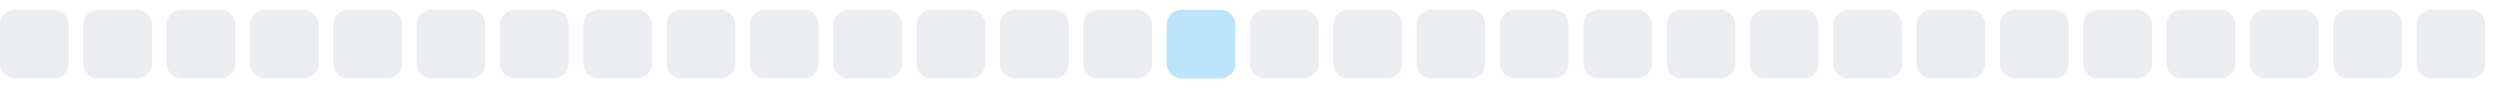
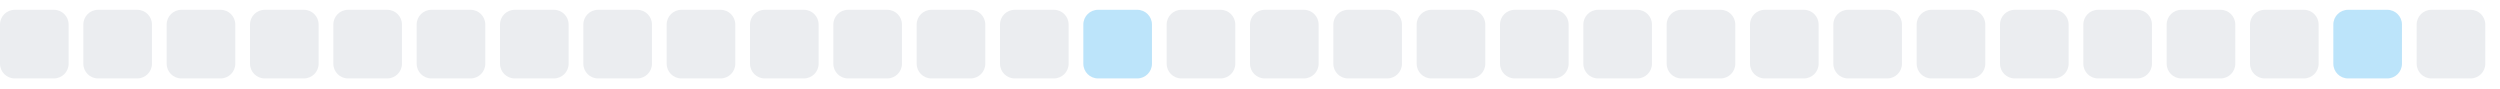
<svg xmlns="http://www.w3.org/2000/svg" width="255" height="9">
  <style>
        .level0 { fill: #ebedf0; }
        .level1 { fill: #bce4fa; }
        .level2 { fill: #75c7f7; }
        .level3 { fill: #30a9f2; }
        .level4 { fill: #008ee6; }
        @media (prefers-color-scheme: dark) {
          .level0 { fill: #161b22; }
          .level1 { fill: #0b3b5c; }
          .level2 { fill: #0a6299; }
          .level3 { fill: #008ee6; }
          .level4 { fill: #5bc4ff; }
        }
      </style>
  <rect x="0.0" y="1" width="7" height="7" rx="1.5" ry="1.5" class="level0" />
  <rect x="8.5" y="1" width="7" height="7" rx="1.5" ry="1.5" class="level0" />
  <rect x="17.0" y="1" width="7" height="7" rx="1.5" ry="1.5" class="level0" />
  <rect x="25.5" y="1" width="7" height="7" rx="1.5" ry="1.5" class="level0" />
  <rect x="34.0" y="1" width="7" height="7" rx="1.5" ry="1.5" class="level0" />
  <rect x="42.5" y="1" width="7" height="7" rx="1.5" ry="1.5" class="level0" />
  <rect x="51.0" y="1" width="7" height="7" rx="1.5" ry="1.5" class="level0" />
  <rect x="59.5" y="1" width="7" height="7" rx="1.5" ry="1.5" class="level0" />
  <rect x="68.0" y="1" width="7" height="7" rx="1.5" ry="1.5" class="level0" />
  <rect x="76.5" y="1" width="7" height="7" rx="1.5" ry="1.5" class="level0" />
  <rect x="85.0" y="1" width="7" height="7" rx="1.5" ry="1.5" class="level0" />
  <rect x="93.5" y="1" width="7" height="7" rx="1.5" ry="1.5" class="level0" />
  <rect x="102.0" y="1" width="7" height="7" rx="1.5" ry="1.5" class="level0" />
-   <rect x="110.5" y="1" width="7" height="7" rx="1.5" ry="1.5" class="level0" />
-   <rect x="119.0" y="1" width="7" height="7" rx="1.5" ry="1.5" class="level1" />
+   <rect x="110.5" y="1" width="7" height="7" rx="1.5" ry="1.5" class="level1" />
+   <rect x="119.0" y="1" width="7" height="7" rx="1.5" ry="1.5" class="level0" />
  <rect x="127.5" y="1" width="7" height="7" rx="1.5" ry="1.5" class="level0" />
  <rect x="136.0" y="1" width="7" height="7" rx="1.5" ry="1.5" class="level0" />
  <rect x="144.5" y="1" width="7" height="7" rx="1.5" ry="1.5" class="level0" />
  <rect x="153.0" y="1" width="7" height="7" rx="1.5" ry="1.5" class="level0" />
  <rect x="161.5" y="1" width="7" height="7" rx="1.5" ry="1.5" class="level0" />
  <rect x="170.0" y="1" width="7" height="7" rx="1.5" ry="1.5" class="level0" />
  <rect x="178.5" y="1" width="7" height="7" rx="1.5" ry="1.5" class="level0" />
  <rect x="187.0" y="1" width="7" height="7" rx="1.5" ry="1.5" class="level0" />
  <rect x="195.5" y="1" width="7" height="7" rx="1.5" ry="1.5" class="level0" />
  <rect x="204.0" y="1" width="7" height="7" rx="1.5" ry="1.5" class="level0" />
  <rect x="212.5" y="1" width="7" height="7" rx="1.5" ry="1.5" class="level0" />
  <rect x="221.0" y="1" width="7" height="7" rx="1.5" ry="1.5" class="level0" />
  <rect x="229.5" y="1" width="7" height="7" rx="1.5" ry="1.5" class="level0" />
-   <rect x="238.0" y="1" width="7" height="7" rx="1.5" ry="1.5" class="level0" />
+   <rect x="238.0" y="1" width="7" height="7" rx="1.5" ry="1.5" class="level1" />
  <rect x="246.5" y="1" width="7" height="7" rx="1.5" ry="1.5" class="level0" />
</svg>
